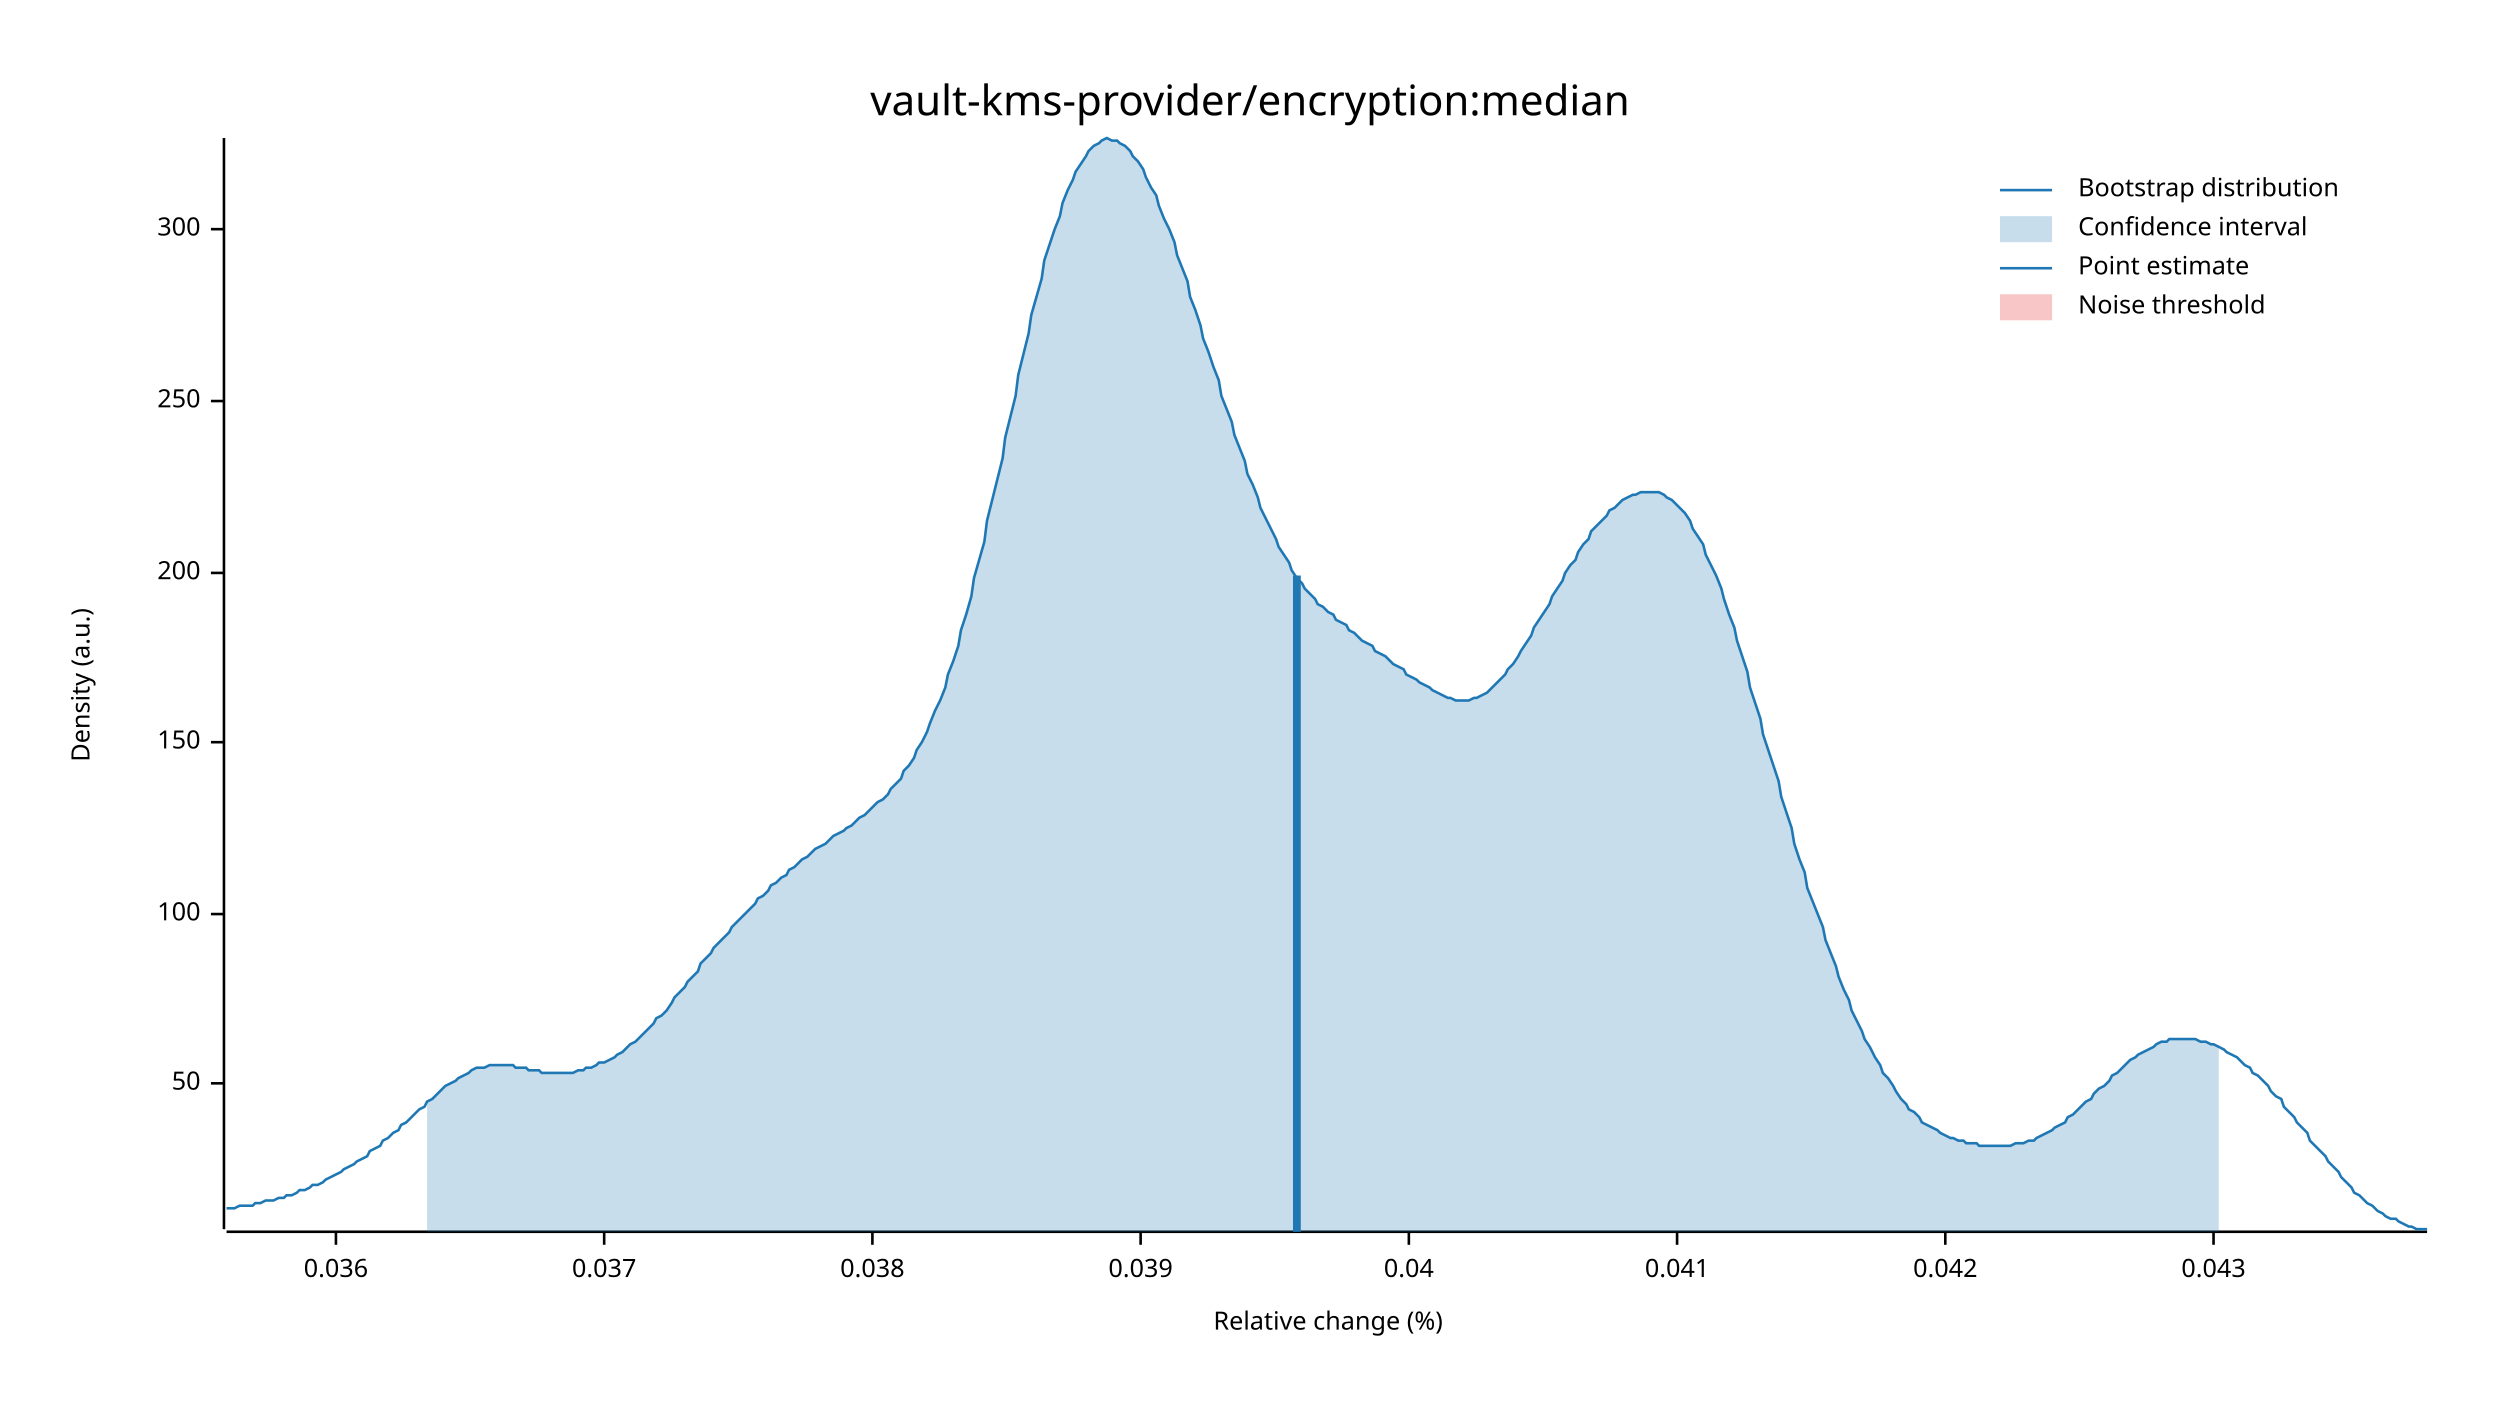
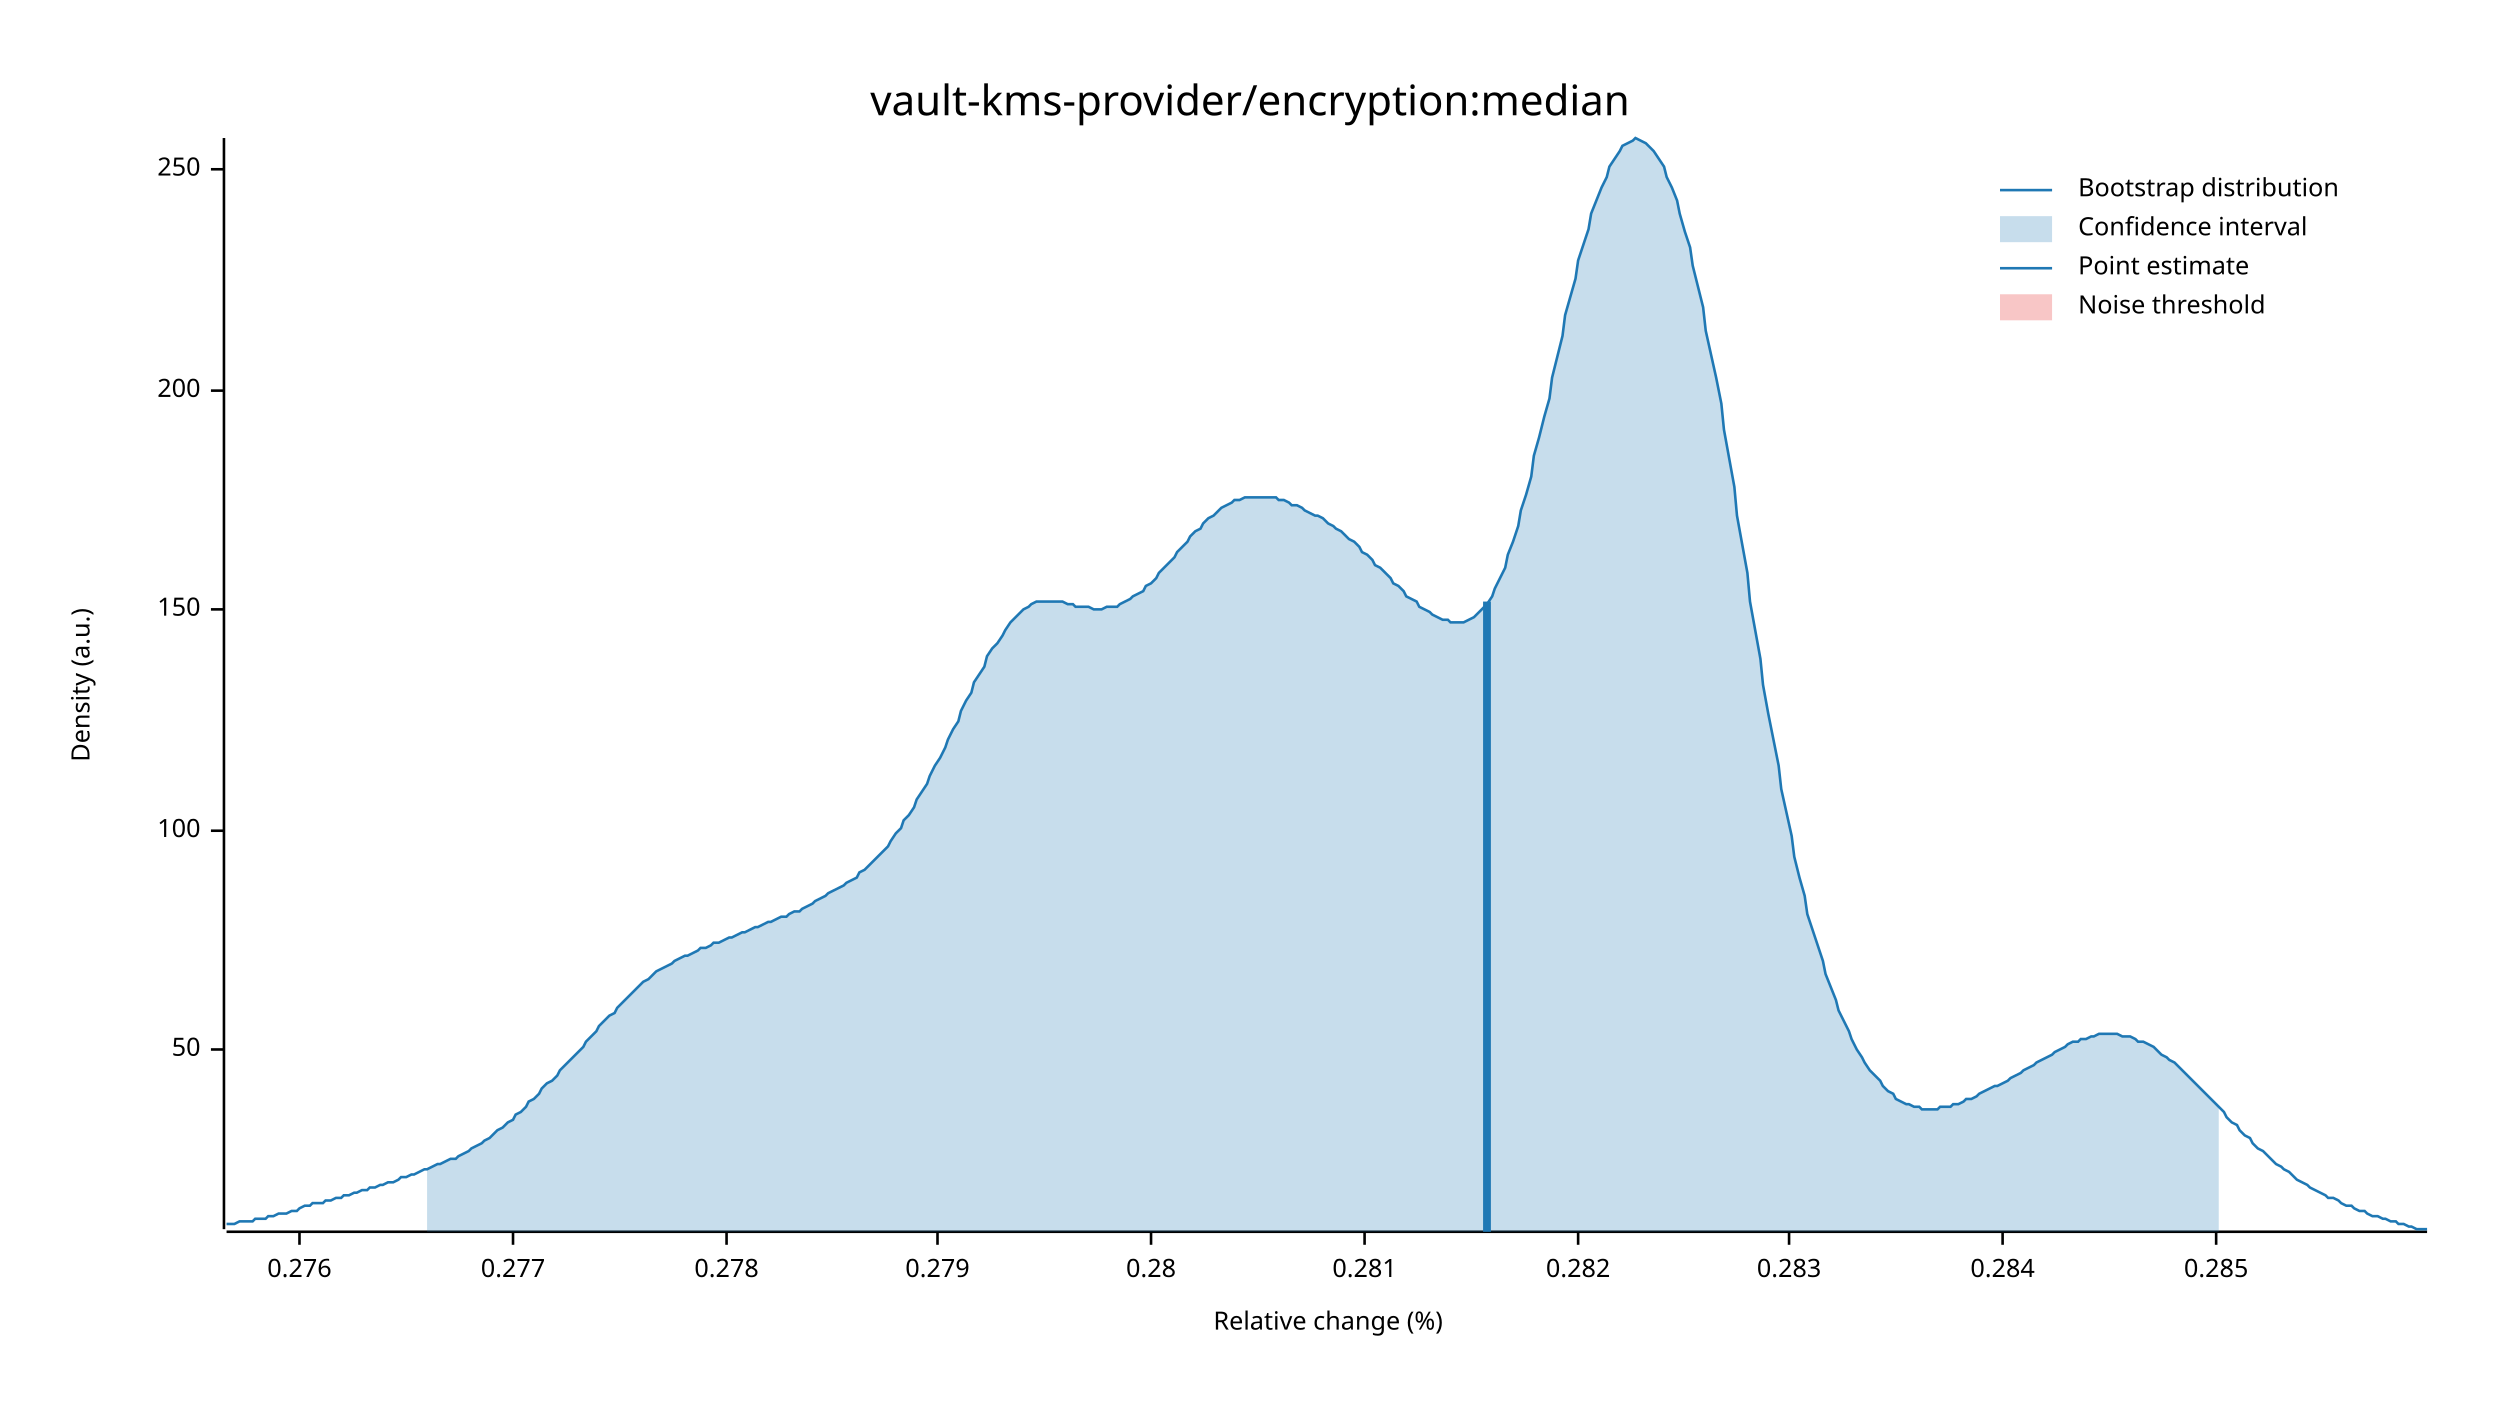
<svg xmlns="http://www.w3.org/2000/svg" width="960" height="540" viewBox="0 0 960 540">
  <text x="480" y="32" dy="0.76em" text-anchor="middle" font-family="sans-serif" font-size="16.129" opacity="1" fill="#000000">
vault-kms-provider/encryption:median
</text>
  <text x="27" y="263" dy="0.76em" text-anchor="middle" font-family="sans-serif" font-size="9.677" opacity="1" fill="#000000" transform="rotate(270, 27, 263)">
Density (a.u.)
</text>
  <text x="510" y="513" dy="-0.5ex" text-anchor="middle" font-family="sans-serif" font-size="9.677" opacity="1" fill="#000000">
Relative change (%)
</text>
  <polyline fill="none" opacity="1" stroke="#000000" stroke-width="1" points="86,53 86,472 " />
-   <text x="77" y="416" dy="0.5ex" text-anchor="end" font-family="sans-serif" font-size="9.677" opacity="1" fill="#000000">
+   <text x="77" y="403" dy="0.5ex" text-anchor="end" font-family="sans-serif" font-size="9.677" opacity="1" fill="#000000">
50
</text>
-   <polyline fill="none" opacity="1" stroke="#000000" stroke-width="1" points="81,416 86,416 " />
-   <text x="77" y="351" dy="0.5ex" text-anchor="end" font-family="sans-serif" font-size="9.677" opacity="1" fill="#000000">
+   <polyline fill="none" opacity="1" stroke="#000000" stroke-width="1" points="81,403 86,403 " />
+   <text x="77" y="319" dy="0.5ex" text-anchor="end" font-family="sans-serif" font-size="9.677" opacity="1" fill="#000000">
100
</text>
-   <polyline fill="none" opacity="1" stroke="#000000" stroke-width="1" points="81,351 86,351 " />
-   <text x="77" y="285" dy="0.5ex" text-anchor="end" font-family="sans-serif" font-size="9.677" opacity="1" fill="#000000">
+   <polyline fill="none" opacity="1" stroke="#000000" stroke-width="1" points="81,319 86,319 " />
+   <text x="77" y="234" dy="0.5ex" text-anchor="end" font-family="sans-serif" font-size="9.677" opacity="1" fill="#000000">
150
</text>
-   <polyline fill="none" opacity="1" stroke="#000000" stroke-width="1" points="81,285 86,285 " />
-   <text x="77" y="220" dy="0.5ex" text-anchor="end" font-family="sans-serif" font-size="9.677" opacity="1" fill="#000000">
+   <polyline fill="none" opacity="1" stroke="#000000" stroke-width="1" points="81,234 86,234 " />
+   <text x="77" y="150" dy="0.5ex" text-anchor="end" font-family="sans-serif" font-size="9.677" opacity="1" fill="#000000">
200
</text>
-   <polyline fill="none" opacity="1" stroke="#000000" stroke-width="1" points="81,220 86,220 " />
-   <text x="77" y="154" dy="0.5ex" text-anchor="end" font-family="sans-serif" font-size="9.677" opacity="1" fill="#000000">
+   <polyline fill="none" opacity="1" stroke="#000000" stroke-width="1" points="81,150 86,150 " />
+   <text x="77" y="65" dy="0.5ex" text-anchor="end" font-family="sans-serif" font-size="9.677" opacity="1" fill="#000000">
250
</text>
-   <polyline fill="none" opacity="1" stroke="#000000" stroke-width="1" points="81,154 86,154 " />
-   <text x="77" y="88" dy="0.5ex" text-anchor="end" font-family="sans-serif" font-size="9.677" opacity="1" fill="#000000">
- 300
+   <polyline fill="none" opacity="1" stroke="#000000" stroke-width="1" points="81,65 86,65 " />
+   <polyline fill="none" opacity="1" stroke="#000000" stroke-width="1" points="87,473 932,473 " />
+   <text x="115" y="483" dy="0.76em" text-anchor="middle" font-family="sans-serif" font-size="9.677" opacity="1" fill="#000000">
+ 0.276
</text>
-   <polyline fill="none" opacity="1" stroke="#000000" stroke-width="1" points="81,88 86,88 " />
-   <polyline fill="none" opacity="1" stroke="#000000" stroke-width="1" points="87,473 932,473 " />
-   <text x="129" y="483" dy="0.76em" text-anchor="middle" font-family="sans-serif" font-size="9.677" opacity="1" fill="#000000">
- 0.036
+   <polyline fill="none" opacity="1" stroke="#000000" stroke-width="1" points="115,473 115,478 " />
+   <text x="197" y="483" dy="0.76em" text-anchor="middle" font-family="sans-serif" font-size="9.677" opacity="1" fill="#000000">
+ 0.277
</text>
-   <polyline fill="none" opacity="1" stroke="#000000" stroke-width="1" points="129,473 129,478 " />
-   <text x="232" y="483" dy="0.76em" text-anchor="middle" font-family="sans-serif" font-size="9.677" opacity="1" fill="#000000">
- 0.037
+   <polyline fill="none" opacity="1" stroke="#000000" stroke-width="1" points="197,473 197,478 " />
+   <text x="279" y="483" dy="0.76em" text-anchor="middle" font-family="sans-serif" font-size="9.677" opacity="1" fill="#000000">
+ 0.278
</text>
-   <polyline fill="none" opacity="1" stroke="#000000" stroke-width="1" points="232,473 232,478 " />
-   <text x="335" y="483" dy="0.76em" text-anchor="middle" font-family="sans-serif" font-size="9.677" opacity="1" fill="#000000">
- 0.038
+   <polyline fill="none" opacity="1" stroke="#000000" stroke-width="1" points="279,473 279,478 " />
+   <text x="360" y="483" dy="0.76em" text-anchor="middle" font-family="sans-serif" font-size="9.677" opacity="1" fill="#000000">
+ 0.279
</text>
-   <polyline fill="none" opacity="1" stroke="#000000" stroke-width="1" points="335,473 335,478 " />
-   <text x="438" y="483" dy="0.76em" text-anchor="middle" font-family="sans-serif" font-size="9.677" opacity="1" fill="#000000">
- 0.039
+   <polyline fill="none" opacity="1" stroke="#000000" stroke-width="1" points="360,473 360,478 " />
+   <text x="442" y="483" dy="0.76em" text-anchor="middle" font-family="sans-serif" font-size="9.677" opacity="1" fill="#000000">
+ 0.28
</text>
-   <polyline fill="none" opacity="1" stroke="#000000" stroke-width="1" points="438,473 438,478 " />
-   <text x="541" y="483" dy="0.76em" text-anchor="middle" font-family="sans-serif" font-size="9.677" opacity="1" fill="#000000">
- 0.04
+   <polyline fill="none" opacity="1" stroke="#000000" stroke-width="1" points="442,473 442,478 " />
+   <text x="524" y="483" dy="0.76em" text-anchor="middle" font-family="sans-serif" font-size="9.677" opacity="1" fill="#000000">
+ 0.281
</text>
-   <polyline fill="none" opacity="1" stroke="#000000" stroke-width="1" points="541,473 541,478 " />
-   <text x="644" y="483" dy="0.76em" text-anchor="middle" font-family="sans-serif" font-size="9.677" opacity="1" fill="#000000">
- 0.041
+   <polyline fill="none" opacity="1" stroke="#000000" stroke-width="1" points="524,473 524,478 " />
+   <text x="606" y="483" dy="0.76em" text-anchor="middle" font-family="sans-serif" font-size="9.677" opacity="1" fill="#000000">
+ 0.282
</text>
-   <polyline fill="none" opacity="1" stroke="#000000" stroke-width="1" points="644,473 644,478 " />
-   <text x="747" y="483" dy="0.76em" text-anchor="middle" font-family="sans-serif" font-size="9.677" opacity="1" fill="#000000">
- 0.042
+   <polyline fill="none" opacity="1" stroke="#000000" stroke-width="1" points="606,473 606,478 " />
+   <text x="687" y="483" dy="0.76em" text-anchor="middle" font-family="sans-serif" font-size="9.677" opacity="1" fill="#000000">
+ 0.283
</text>
-   <polyline fill="none" opacity="1" stroke="#000000" stroke-width="1" points="747,473 747,478 " />
-   <text x="850" y="483" dy="0.76em" text-anchor="middle" font-family="sans-serif" font-size="9.677" opacity="1" fill="#000000">
- 0.043
+   <polyline fill="none" opacity="1" stroke="#000000" stroke-width="1" points="687,473 687,478 " />
+   <text x="769" y="483" dy="0.76em" text-anchor="middle" font-family="sans-serif" font-size="9.677" opacity="1" fill="#000000">
+ 0.284
</text>
-   <polyline fill="none" opacity="1" stroke="#000000" stroke-width="1" points="850,473 850,478 " />
-   <polyline fill="none" opacity="1" stroke="#1F78B4" stroke-width="1" points="87,464 88,464 90,464 92,463 93,463 95,463 97,463 98,462 100,462 102,461 103,461 105,461 107,460 109,460 110,459 112,459 114,458 115,457 117,457 119,456 120,455 122,455 124,454 125,453 127,452 129,451 131,450 132,449 134,448 136,447 137,446 139,445 141,444 142,442 144,441 146,440 147,438 149,437 151,435 153,434 154,432 156,431 158,429 159,428 161,426 163,425 164,423 166,422 168,420 169,419 171,417 173,416 175,415 176,414 178,413 180,412 181,411 183,410 185,410 186,410 188,409 190,409 191,409 193,409 195,409 197,409 198,410 200,410 202,410 203,411 205,411 207,411 208,412 210,412 212,412 214,412 215,412 217,412 219,412 220,412 222,411 224,411 225,410 227,410 229,409 230,408 232,408 234,407 236,406 237,405 239,404 241,402 242,401 244,400 246,398 247,397 249,395 251,393 252,391 254,390 256,388 258,385 259,383 261,381 263,379 264,377 266,375 268,373 269,370 271,368 273,366 274,364 276,362 278,360 280,358 281,356 283,354 285,352 286,351 288,349 290,347 291,345 293,344 295,342 296,340 298,339 300,337 302,336 303,334 305,333 307,331 308,330 310,329 312,327 313,326 315,325 317,324 318,323 320,321 322,320 324,319 325,318 327,317 329,315 330,314 332,313 334,311 335,310 337,308 339,307 341,305 342,303 344,301 346,299 347,296 349,294 351,291 352,288 354,285 356,281 357,278 359,273 361,269 363,264 364,259 366,254 368,248 369,242 371,236 373,229 374,222 376,215 378,208 379,200 381,192 383,184 385,176 386,168 388,160 390,152 391,144 393,136 395,128 396,121 398,114 400,107 401,100 403,94 405,88 407,83 408,78 410,73 412,69 413,66 415,63 417,60 418,58 420,56 422,55 423,54 425,53 427,54 429,54 430,55 432,56 434,58 435,60 437,62 439,65 440,68 442,72 444,75 445,79 447,84 449,88 451,93 452,98 454,103 456,108 457,114 459,119 461,125 462,130 464,135 466,141 468,146 469,152 471,157 473,162 474,167 476,172 478,177 479,182 481,186 483,191 484,195 486,199 488,203 490,207 491,210 493,213 495,216 496,219 498,222 500,224 501,226 503,228 505,230 506,232 508,233 510,235 512,236 513,238 515,239 517,240 518,242 520,243 522,245 523,246 525,247 527,248 528,250 530,251 532,252 534,254 535,255 537,256 539,257 540,259 542,260 544,261 545,262 547,263 549,264 550,265 552,266 554,267 556,268 557,268 559,269 561,269 562,269 564,269 566,268 567,268 569,267 571,266 573,264 574,263 576,261 578,259 579,257 581,255 583,252 584,250 586,247 588,244 589,241 591,238 593,235 595,232 596,229 598,226 600,223 601,220 603,217 605,215 606,212 608,209 610,207 611,204 613,202 615,200 617,198 618,196 620,195 622,193 623,192 625,191 627,190 628,190 630,189 632,189 633,189 635,189 637,189 639,190 640,191 642,192 644,194 645,195 647,197 649,200 650,203 652,206 654,209 655,213 657,217 659,221 661,226 662,230 664,236 666,241 667,246 669,252 671,258 672,264 674,270 676,276 677,282 679,288 681,294 683,300 684,306 686,312 688,318 689,324 691,330 693,335 694,341 696,346 698,351 700,356 701,361 703,366 705,371 706,375 708,380 710,384 711,388 713,392 715,396 716,399 718,402 720,406 722,409 723,412 725,414 727,417 728,419 730,422 732,424 733,426 735,427 737,429 738,431 740,432 742,433 744,434 745,435 747,436 749,437 750,437 752,438 754,438 755,439 757,439 759,439 760,440 762,440 764,440 766,440 767,440 769,440 771,440 772,440 774,439 776,439 777,439 779,438 781,438 782,437 784,436 786,435 788,434 789,433 791,432 793,431 794,429 796,428 798,426 799,425 801,423 803,422 804,420 806,418 808,417 810,415 811,413 813,412 815,410 816,409 818,407 820,406 821,405 823,404 825,403 827,402 828,401 830,400 832,400 833,399 835,399 837,399 838,399 840,399 842,399 843,399 845,400 847,400 849,401 850,401 852,402 854,403 855,404 857,405 859,406 860,407 862,409 864,410 865,412 867,413 869,415 871,417 872,419 874,421 876,422 877,425 879,427 881,429 882,431 884,433 886,435 887,438 889,440 891,442 893,444 894,446 896,448 898,450 899,452 901,454 903,456 904,458 906,459 908,461 909,462 911,463 913,465 915,466 916,467 918,468 920,468 921,469 923,470 925,471 926,471 928,472 930,472 932,472 " />
-   <polygon opacity="0.25" fill="#1F78B4" points="164,423 166,422 168,420 169,419 171,417 173,416 175,415 176,414 178,413 180,412 181,411 183,410 185,410 186,410 188,409 190,409 191,409 193,409 195,409 197,409 198,410 200,410 202,410 203,411 205,411 207,411 208,412 210,412 212,412 214,412 215,412 217,412 219,412 220,412 222,411 224,411 225,410 227,410 229,409 230,408 232,408 234,407 236,406 237,405 239,404 241,402 242,401 244,400 246,398 247,397 249,395 251,393 252,391 254,390 256,388 258,385 259,383 261,381 263,379 264,377 266,375 268,373 269,370 271,368 273,366 274,364 276,362 278,360 280,358 281,356 283,354 285,352 286,351 288,349 290,347 291,345 293,344 295,342 296,340 298,339 300,337 302,336 303,334 305,333 307,331 308,330 310,329 312,327 313,326 315,325 317,324 318,323 320,321 322,320 324,319 325,318 327,317 329,315 330,314 332,313 334,311 335,310 337,308 339,307 341,305 342,303 344,301 346,299 347,296 349,294 351,291 352,288 354,285 356,281 357,278 359,273 361,269 363,264 364,259 366,254 368,248 369,242 371,236 373,229 374,222 376,215 378,208 379,200 381,192 383,184 385,176 386,168 388,160 390,152 391,144 393,136 395,128 396,121 398,114 400,107 401,100 403,94 405,88 407,83 408,78 410,73 412,69 413,66 415,63 417,60 418,58 420,56 422,55 423,54 425,53 427,54 429,54 430,55 432,56 434,58 435,60 437,62 439,65 440,68 442,72 444,75 445,79 447,84 449,88 451,93 452,98 454,103 456,108 457,114 459,119 461,125 462,130 464,135 466,141 468,146 469,152 471,157 473,162 474,167 476,172 478,177 479,182 481,186 483,191 484,195 486,199 488,203 490,207 491,210 493,213 495,216 496,219 498,222 500,224 501,226 503,228 505,230 506,232 508,233 510,235 512,236 513,238 515,239 517,240 518,242 520,243 522,245 523,246 525,247 527,248 528,250 530,251 532,252 534,254 535,255 537,256 539,257 540,259 542,260 544,261 545,262 547,263 549,264 550,265 552,266 554,267 556,268 557,268 559,269 561,269 562,269 564,269 566,268 567,268 569,267 571,266 573,264 574,263 576,261 578,259 579,257 581,255 583,252 584,250 586,247 588,244 589,241 591,238 593,235 595,232 596,229 598,226 600,223 601,220 603,217 605,215 606,212 608,209 610,207 611,204 613,202 615,200 617,198 618,196 620,195 622,193 623,192 625,191 627,190 628,190 630,189 632,189 633,189 635,189 637,189 639,190 640,191 642,192 644,194 645,195 647,197 649,200 650,203 652,206 654,209 655,213 657,217 659,221 661,226 662,230 664,236 666,241 667,246 669,252 671,258 672,264 674,270 676,276 677,282 679,288 681,294 683,300 684,306 686,312 688,318 689,324 691,330 693,335 694,341 696,346 698,351 700,356 701,361 703,366 705,371 706,375 708,380 710,384 711,388 713,392 715,396 716,399 718,402 720,406 722,409 723,412 725,414 727,417 728,419 730,422 732,424 733,426 735,427 737,429 738,431 740,432 742,433 744,434 745,435 747,436 749,437 750,437 752,438 754,438 755,439 757,439 759,439 760,440 762,440 764,440 766,440 767,440 769,440 771,440 772,440 774,439 776,439 777,439 779,438 781,438 782,437 784,436 786,435 788,434 789,433 791,432 793,431 794,429 796,428 798,426 799,425 801,423 803,422 804,420 806,418 808,417 810,415 811,413 813,412 815,410 816,409 818,407 820,406 821,405 823,404 825,403 827,402 828,401 830,400 832,400 833,399 835,399 837,399 838,399 840,399 842,399 843,399 845,400 847,400 849,401 850,401 852,402 852,473 164,473 " />
-   <polyline fill="none" opacity="1" stroke="#1F78B4" stroke-width="3" points="498,473 498,221 " />
+   <polyline fill="none" opacity="1" stroke="#000000" stroke-width="1" points="769,473 769,478 " />
+   <text x="851" y="483" dy="0.76em" text-anchor="middle" font-family="sans-serif" font-size="9.677" opacity="1" fill="#000000">
+ 0.285
+ </text>
+   <polyline fill="none" opacity="1" stroke="#000000" stroke-width="1" points="851,473 851,478 " />
+   <polyline fill="none" opacity="1" stroke="#1F78B4" stroke-width="1" points="87,470 88,470 90,470 92,469 93,469 95,469 97,469 98,468 100,468 102,468 103,467 105,467 107,466 109,466 110,466 112,465 114,465 115,464 117,463 119,463 120,462 122,462 124,462 125,461 127,461 129,460 131,460 132,459 134,459 136,458 137,458 139,457 141,457 142,456 144,456 146,455 147,455 149,454 151,454 153,453 154,452 156,452 158,451 159,451 161,450 163,449 164,449 166,448 168,447 169,447 171,446 173,445 175,445 176,444 178,443 180,442 181,441 183,440 185,439 186,438 188,437 190,435 191,434 193,433 195,431 197,430 198,428 200,427 202,425 203,423 205,422 207,420 208,418 210,416 212,415 214,413 215,411 217,409 219,407 220,406 222,404 224,402 225,400 227,398 229,396 230,394 232,392 234,390 236,389 237,387 239,385 241,383 242,382 244,380 246,378 247,377 249,376 251,374 252,373 254,372 256,371 258,370 259,369 261,368 263,367 264,367 266,366 268,365 269,364 271,364 273,363 274,362 276,362 278,361 280,360 281,360 283,359 285,358 286,358 288,357 290,356 291,356 293,355 295,354 296,354 298,353 300,352 302,352 303,351 305,350 307,350 308,349 310,348 312,347 313,346 315,345 317,344 318,343 320,342 322,341 324,340 325,339 327,338 329,337 330,335 332,334 334,332 335,331 337,329 339,327 341,325 342,323 344,320 346,318 347,315 349,313 351,310 352,307 354,304 356,301 357,298 359,294 361,291 363,287 364,284 366,280 368,277 369,273 371,269 373,266 374,262 376,259 378,256 379,252 381,249 383,247 385,244 386,242 388,239 390,237 391,236 393,234 395,233 396,232 398,231 400,231 401,231 403,231 405,231 407,231 408,231 410,232 412,232 413,233 415,233 417,233 418,233 420,234 422,234 423,234 425,233 427,233 429,233 430,232 432,231 434,230 435,229 437,228 439,227 440,225 442,224 444,222 445,220 447,218 449,216 451,214 452,212 454,210 456,208 457,206 459,204 461,203 462,201 464,199 466,198 468,196 469,195 471,194 473,193 474,192 476,192 478,191 479,191 481,191 483,191 484,191 486,191 488,191 490,191 491,192 493,192 495,193 496,194 498,194 500,195 501,196 503,197 505,198 506,198 508,199 510,201 512,202 513,203 515,204 517,206 518,207 520,208 522,210 523,212 525,213 527,215 528,217 530,218 532,220 534,222 535,224 537,225 539,227 540,229 542,230 544,231 545,233 547,234 549,235 550,236 552,237 554,238 556,238 557,239 559,239 561,239 562,239 564,238 566,237 567,236 569,234 571,232 573,229 574,226 576,222 578,218 579,213 581,208 583,202 584,196 586,190 588,183 589,175 591,168 593,160 595,153 596,145 598,137 600,129 601,121 603,114 605,107 606,100 608,94 610,88 611,82 613,77 615,72 617,68 618,64 620,61 622,58 623,56 625,55 627,54 628,53 630,54 632,55 633,56 635,58 637,61 639,64 640,68 642,72 644,77 645,82 647,89 649,95 650,102 652,110 654,118 655,127 657,136 659,145 661,155 662,165 664,176 666,187 667,198 669,209 671,220 672,231 674,242 676,253 677,263 679,274 681,284 683,294 684,303 686,312 688,321 689,329 691,337 693,344 694,351 696,357 698,363 700,369 701,374 703,379 705,384 706,388 708,392 710,396 711,399 713,403 715,406 716,408 718,411 720,413 722,415 723,417 725,419 727,420 728,422 730,423 732,424 733,424 735,425 737,425 738,426 740,426 742,426 744,426 745,425 747,425 749,425 750,424 752,424 754,423 755,422 757,422 759,421 760,420 762,419 764,418 766,417 767,417 769,416 771,415 772,414 774,413 776,412 777,411 779,410 781,409 782,408 784,407 786,406 788,405 789,404 791,403 793,402 794,401 796,400 798,400 799,399 801,399 803,398 804,398 806,397 808,397 810,397 811,397 813,397 815,398 816,398 818,398 820,399 821,400 823,400 825,401 827,402 828,403 830,405 832,406 833,407 835,408 837,410 838,411 840,413 842,415 843,416 845,418 847,420 849,422 850,423 852,425 854,427 855,429 857,431 859,432 860,434 862,436 864,437 865,439 867,441 869,442 871,444 872,445 874,447 876,448 877,449 879,450 881,452 882,453 884,454 886,455 887,456 889,457 891,458 893,459 894,460 896,460 898,461 899,462 901,463 903,463 904,464 906,465 908,465 909,466 911,467 913,467 915,468 916,468 918,469 920,469 921,470 923,470 925,471 926,471 928,472 930,472 932,472 " />
+   <polygon opacity="0.25" fill="#1F78B4" points="164,449 166,448 168,447 169,447 171,446 173,445 175,445 176,444 178,443 180,442 181,441 183,440 185,439 186,438 188,437 190,435 191,434 193,433 195,431 197,430 198,428 200,427 202,425 203,423 205,422 207,420 208,418 210,416 212,415 214,413 215,411 217,409 219,407 220,406 222,404 224,402 225,400 227,398 229,396 230,394 232,392 234,390 236,389 237,387 239,385 241,383 242,382 244,380 246,378 247,377 249,376 251,374 252,373 254,372 256,371 258,370 259,369 261,368 263,367 264,367 266,366 268,365 269,364 271,364 273,363 274,362 276,362 278,361 280,360 281,360 283,359 285,358 286,358 288,357 290,356 291,356 293,355 295,354 296,354 298,353 300,352 302,352 303,351 305,350 307,350 308,349 310,348 312,347 313,346 315,345 317,344 318,343 320,342 322,341 324,340 325,339 327,338 329,337 330,335 332,334 334,332 335,331 337,329 339,327 341,325 342,323 344,320 346,318 347,315 349,313 351,310 352,307 354,304 356,301 357,298 359,294 361,291 363,287 364,284 366,280 368,277 369,273 371,269 373,266 374,262 376,259 378,256 379,252 381,249 383,247 385,244 386,242 388,239 390,237 391,236 393,234 395,233 396,232 398,231 400,231 401,231 403,231 405,231 407,231 408,231 410,232 412,232 413,233 415,233 417,233 418,233 420,234 422,234 423,234 425,233 427,233 429,233 430,232 432,231 434,230 435,229 437,228 439,227 440,225 442,224 444,222 445,220 447,218 449,216 451,214 452,212 454,210 456,208 457,206 459,204 461,203 462,201 464,199 466,198 468,196 469,195 471,194 473,193 474,192 476,192 478,191 479,191 481,191 483,191 484,191 486,191 488,191 490,191 491,192 493,192 495,193 496,194 498,194 500,195 501,196 503,197 505,198 506,198 508,199 510,201 512,202 513,203 515,204 517,206 518,207 520,208 522,210 523,212 525,213 527,215 528,217 530,218 532,220 534,222 535,224 537,225 539,227 540,229 542,230 544,231 545,233 547,234 549,235 550,236 552,237 554,238 556,238 557,239 559,239 561,239 562,239 564,238 566,237 567,236 569,234 571,232 573,229 574,226 576,222 578,218 579,213 581,208 583,202 584,196 586,190 588,183 589,175 591,168 593,160 595,153 596,145 598,137 600,129 601,121 603,114 605,107 606,100 608,94 610,88 611,82 613,77 615,72 617,68 618,64 620,61 622,58 623,56 625,55 627,54 628,53 630,54 632,55 633,56 635,58 637,61 639,64 640,68 642,72 644,77 645,82 647,89 649,95 650,102 652,110 654,118 655,127 657,136 659,145 661,155 662,165 664,176 666,187 667,198 669,209 671,220 672,231 674,242 676,253 677,263 679,274 681,284 683,294 684,303 686,312 688,321 689,329 691,337 693,344 694,351 696,357 698,363 700,369 701,374 703,379 705,384 706,388 708,392 710,396 711,399 713,403 715,406 716,408 718,411 720,413 722,415 723,417 725,419 727,420 728,422 730,423 732,424 733,424 735,425 737,425 738,426 740,426 742,426 744,426 745,425 747,425 749,425 750,424 752,424 754,423 755,422 757,422 759,421 760,420 762,419 764,418 766,417 767,417 769,416 771,415 772,414 774,413 776,412 777,411 779,410 781,409 782,408 784,407 786,406 788,405 789,404 791,403 793,402 794,401 796,400 798,400 799,399 801,399 803,398 804,398 806,397 808,397 810,397 811,397 813,397 815,398 816,398 818,398 820,399 821,400 823,400 825,401 827,402 828,403 830,405 832,406 833,407 835,408 837,410 838,411 840,413 842,415 843,416 845,418 847,420 849,422 850,423 852,425 852,473 164,473 " />
+   <polyline fill="none" opacity="1" stroke="#1F78B4" stroke-width="3" points="571,473 571,231 " />
  <rect x="509" y="53" width="0" height="419" opacity="0.1" fill="#E31A1C" stroke="none" />
  <text x="798" y="68" dy="0.76em" text-anchor="start" font-family="sans-serif" font-size="9.677" opacity="1" fill="#000000">
Bootstrap distribution
</text>
  <text x="798" y="83" dy="0.76em" text-anchor="start" font-family="sans-serif" font-size="9.677" opacity="1" fill="#000000">
Confidence interval
</text>
  <text x="798" y="98" dy="0.76em" text-anchor="start" font-family="sans-serif" font-size="9.677" opacity="1" fill="#000000">
Point estimate
</text>
  <text x="798" y="113" dy="0.76em" text-anchor="start" font-family="sans-serif" font-size="9.677" opacity="1" fill="#000000">
Noise threshold
</text>
  <polyline fill="none" opacity="1" stroke="#1F78B4" stroke-width="1" points="768,73 788,73 " />
  <rect x="768" y="83" width="20" height="10" opacity="0.25" fill="#1F78B4" stroke="none" />
  <polyline fill="none" opacity="1" stroke="#1F78B4" stroke-width="1" points="768,103 788,103 " />
  <rect x="768" y="113" width="20" height="10" opacity="0.25" fill="#E31A1C" stroke="none" />
</svg>
